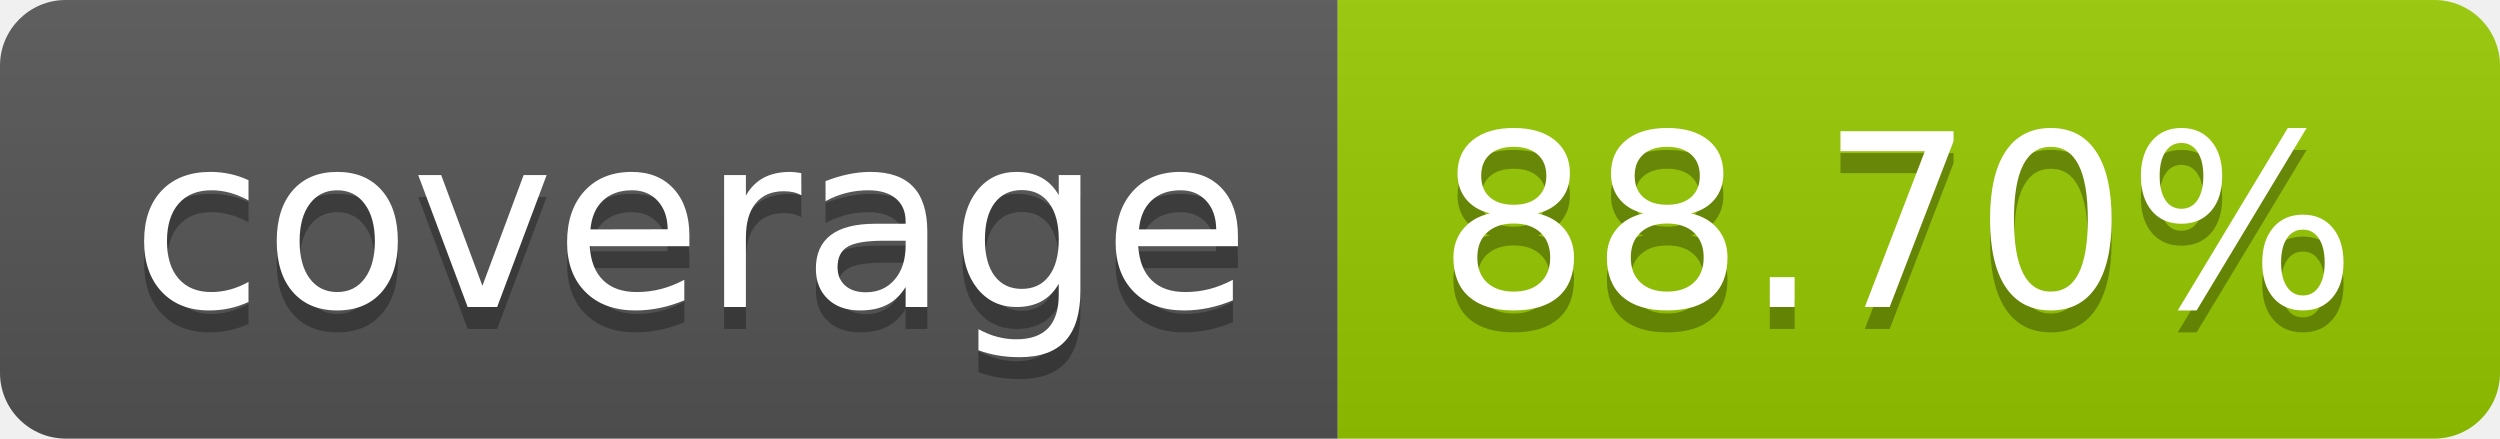
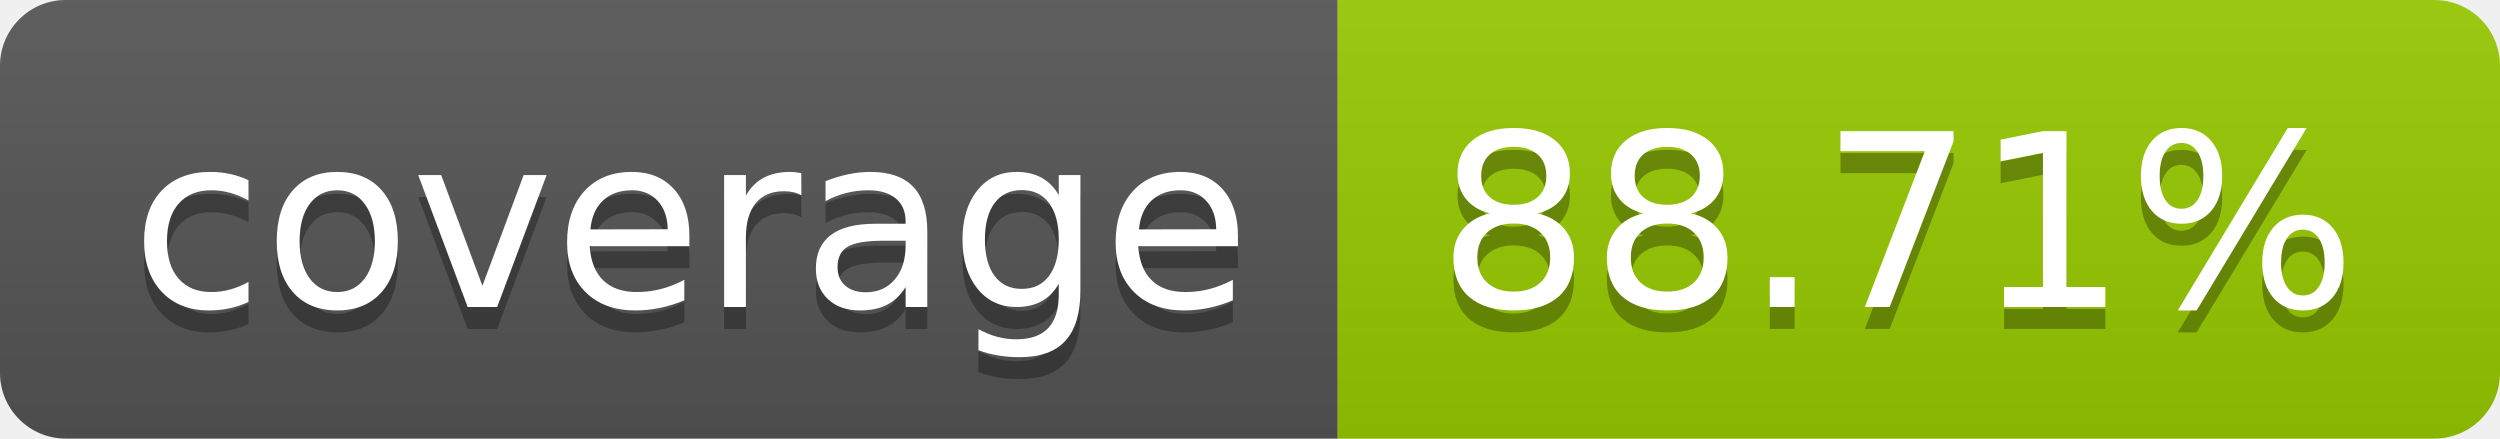
- <svg xmlns="http://www.w3.org/2000/svg" width="114" height="20" role="img" aria-label="coverage: 88.70%">
+ <svg xmlns="http://www.w3.org/2000/svg" width="114" height="20" role="img" aria-label="coverage: 88.71%">
  <linearGradient id="s" x2="0" y2="100%">
    <stop offset="0" stop-color="#bbb" stop-opacity=".1" />
    <stop offset="1" stop-opacity=".1" />
  </linearGradient>
  <clipPath id="r">
    <rect width="114" height="20" rx="3" fill="#fff" />
  </clipPath>
  <g clip-path="url(#r)">
    <rect width="61" height="20" fill="#555" />
    <rect x="61" width="53" height="20" fill="#97ca00" />
    <rect width="114" height="20" fill="url(#s)" />
  </g>
  <g fill="#fff" text-anchor="middle" font-family="Verdana,Geneva,DejaVu Sans,sans-serif" text-rendering="geometricPrecision" font-size="110">
    <text aria-hidden="true" x="315" y="150" fill="#010101" fill-opacity=".3" transform="scale(.1)" textLength="510">coverage</text>
    <text x="315" y="140" transform="scale(.1)" fill="#fff" textLength="510">coverage</text>
-     <text aria-hidden="true" x="865" y="150" fill="#010101" fill-opacity=".3" transform="scale(.1)" textLength="430">88.70%</text>
-     <text x="865" y="140" transform="scale(.1)" fill="#fff" textLength="430">88.70%</text>
+     <text aria-hidden="true" x="865" y="150" fill="#010101" fill-opacity=".3" transform="scale(.1)" textLength="430">88.71%</text>
+     <text x="865" y="140" transform="scale(.1)" fill="#fff" textLength="430">88.71%</text>
  </g>
</svg>
